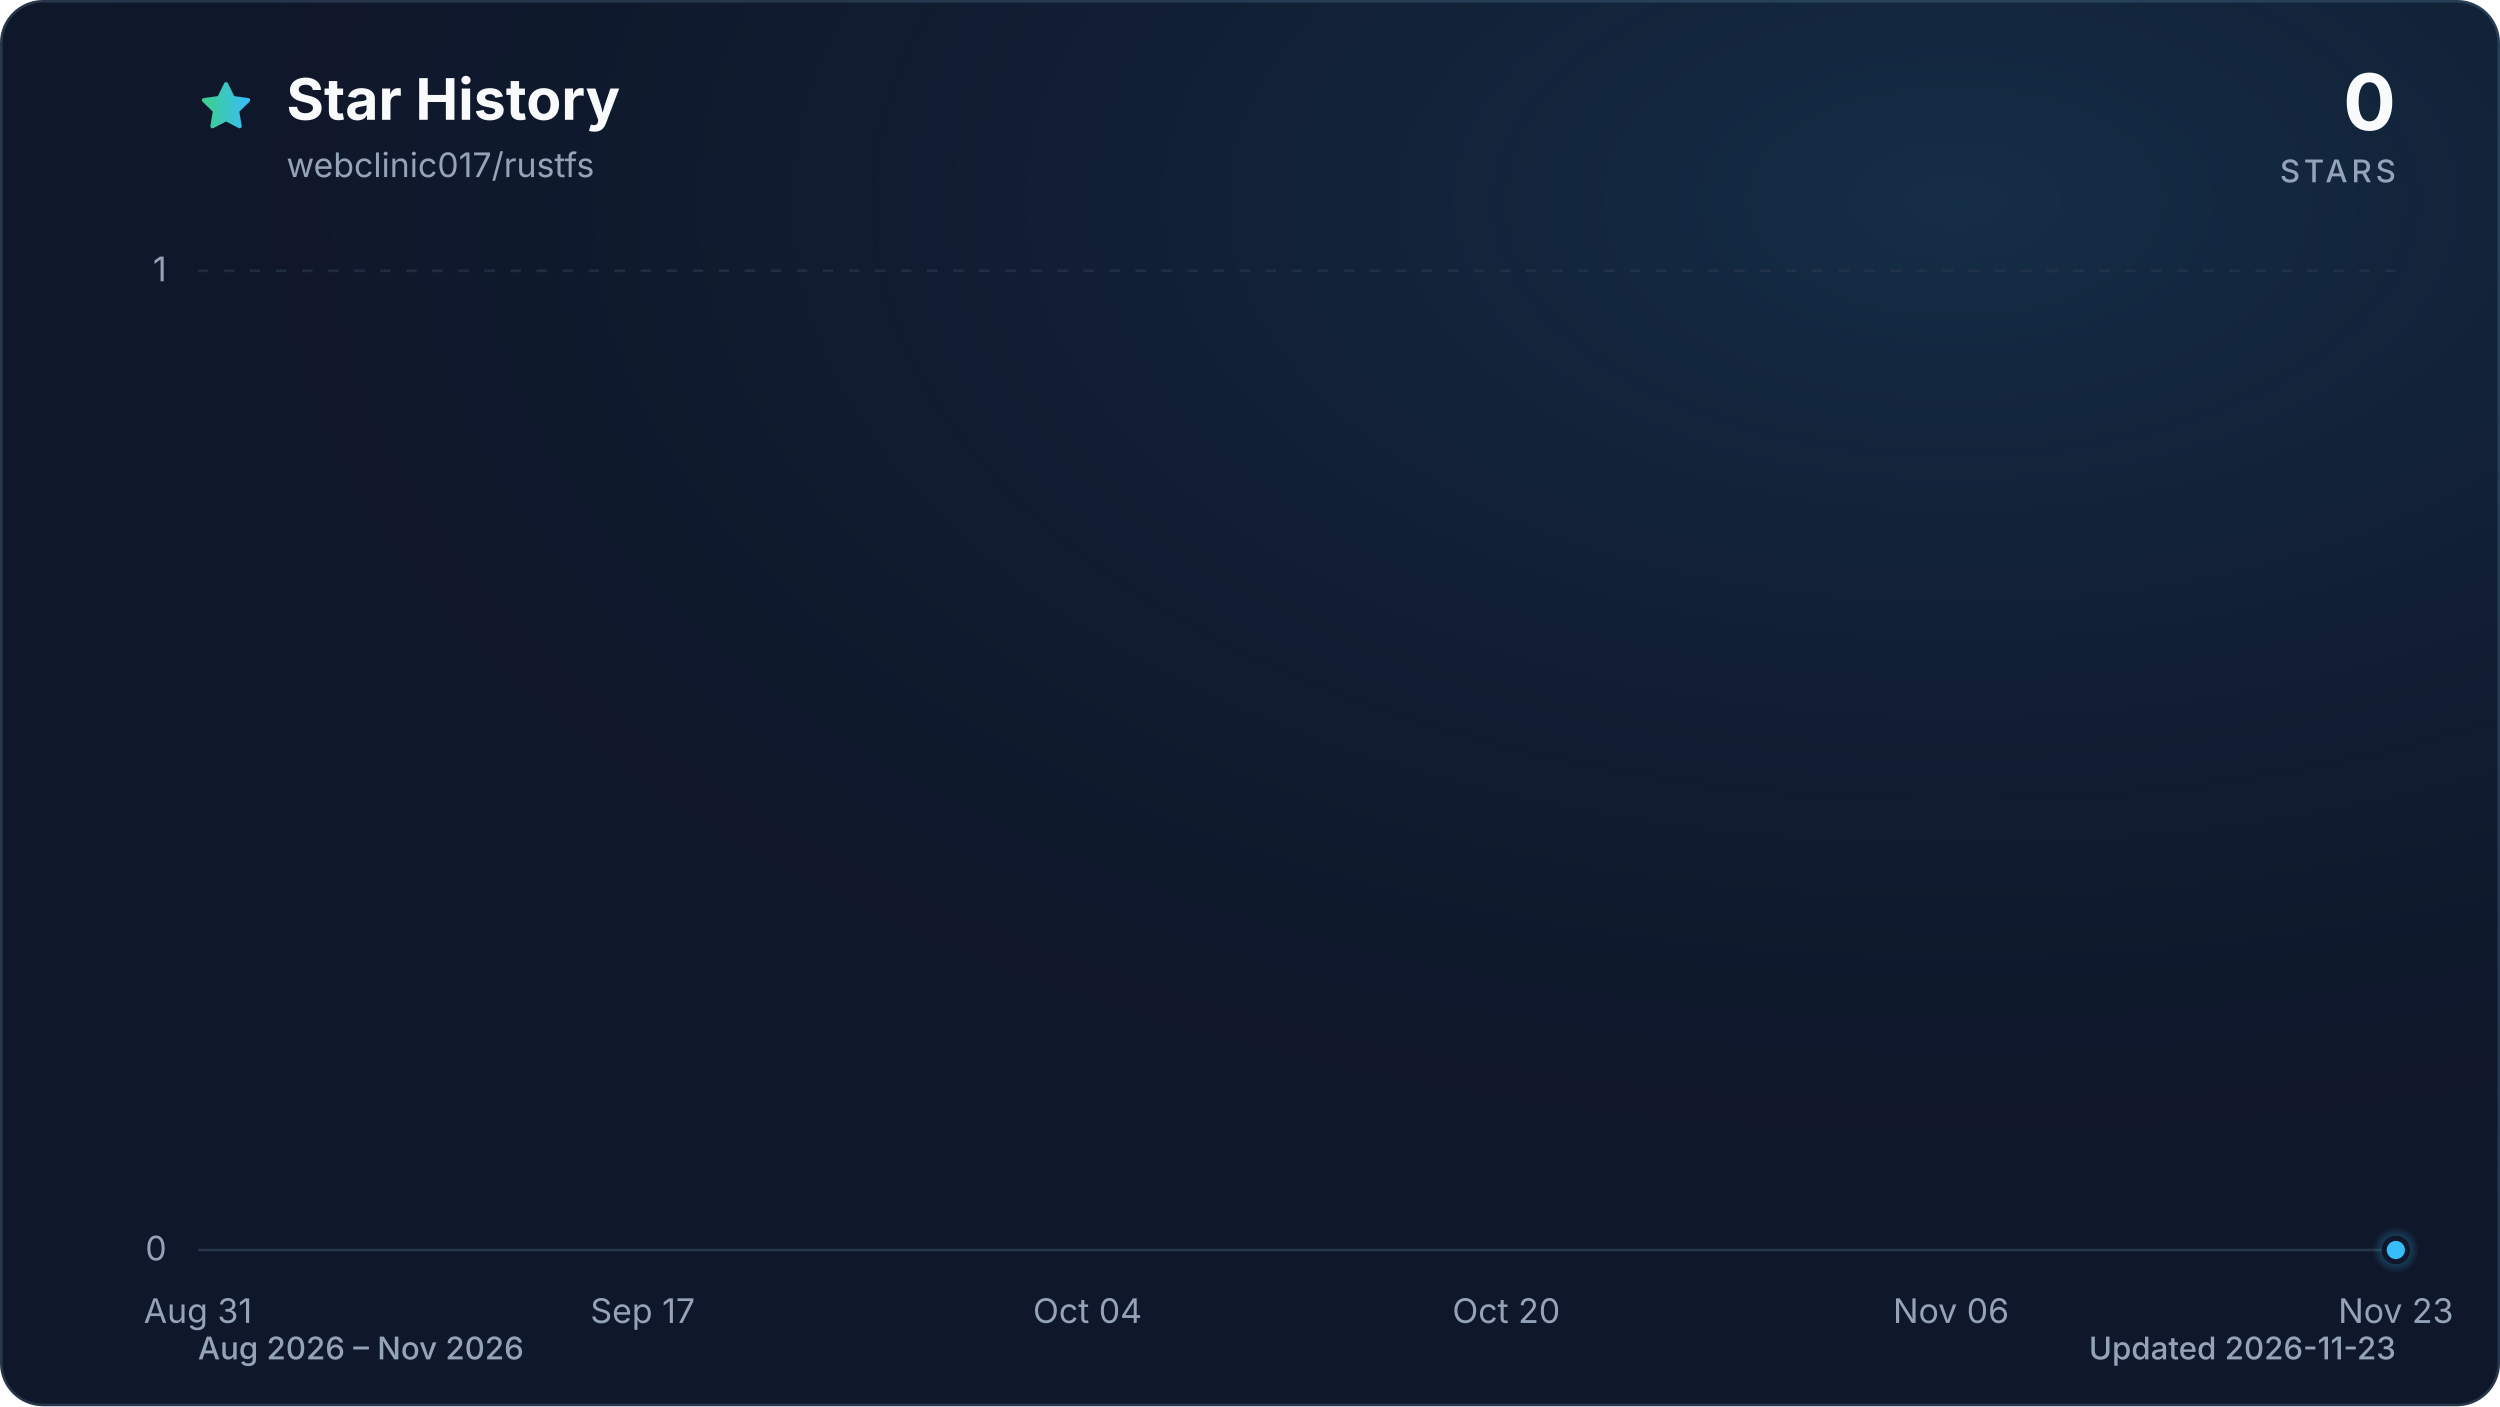
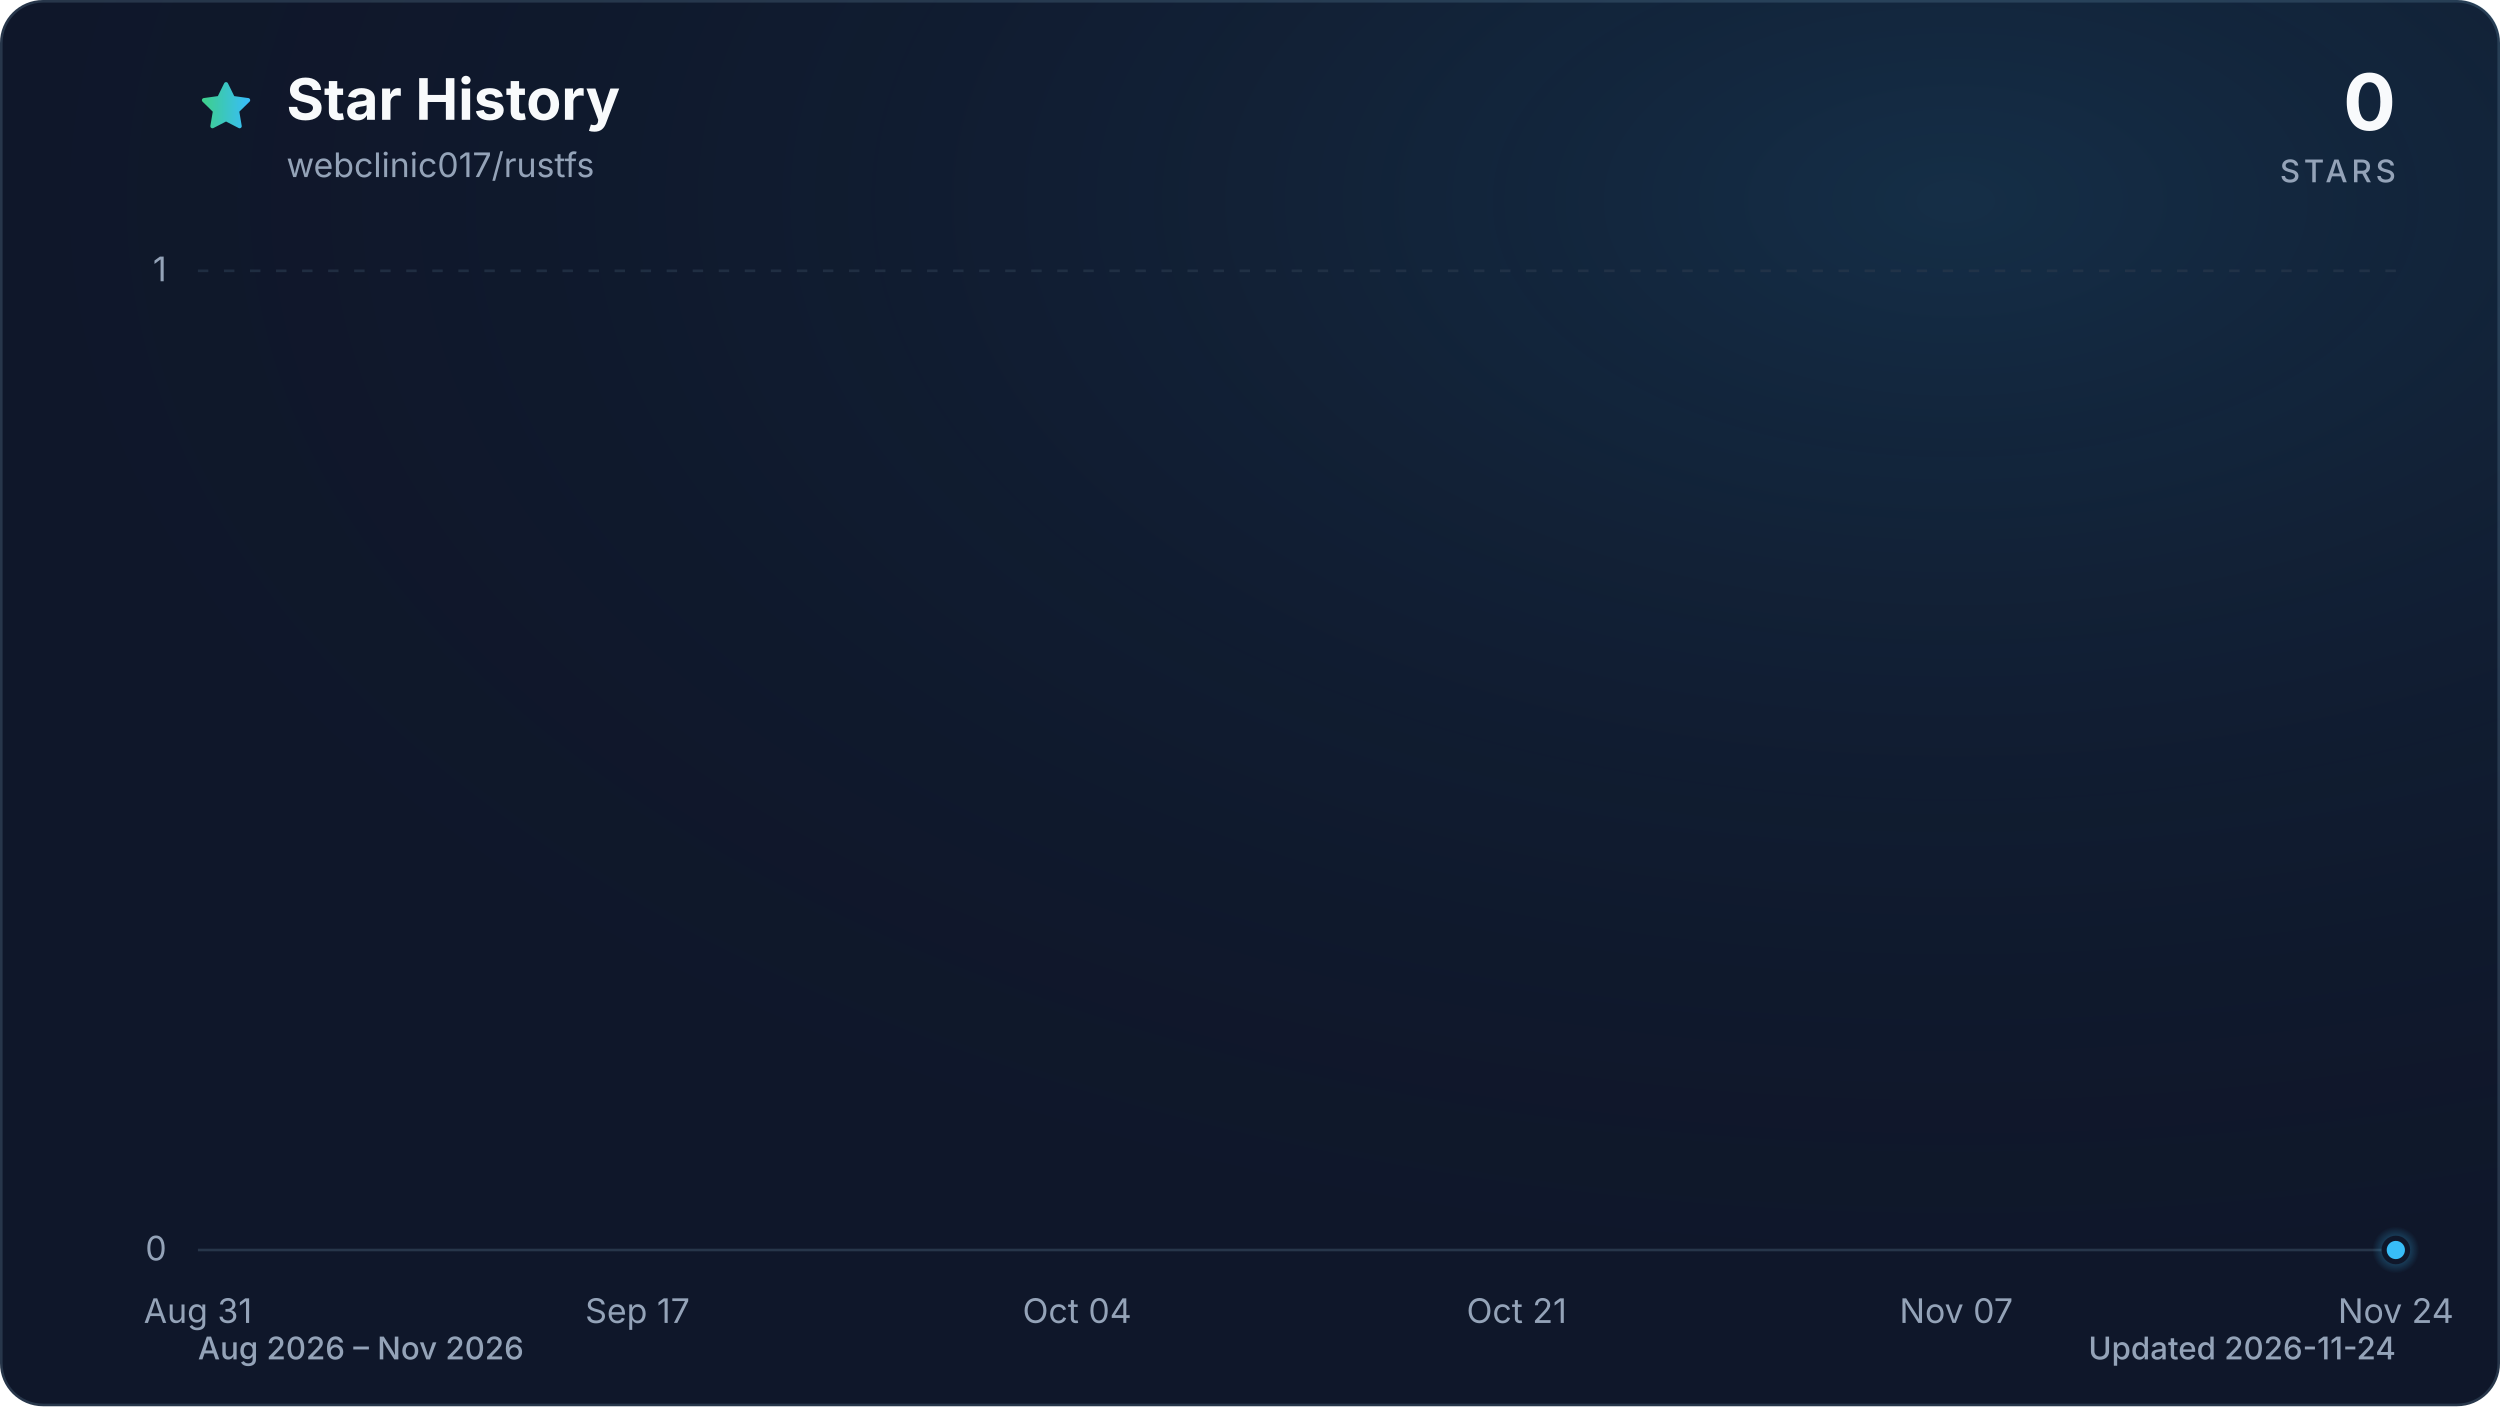
<svg xmlns="http://www.w3.org/2000/svg" viewBox="0 0 960 540" role="img" aria-labelledby="title description" data-style="gradient" data-variant="glow" data-animated="true">
  <defs>
    <linearGradient id="trend" x1="0" y1="0" x2="1" y2="0">
      <stop offset="0%" stop-color="#3ecf8e" />
      <stop offset="100%" stop-color="#38bdf8" />
    </linearGradient>
    <linearGradient id="area" x1="0" y1="0" x2="0" y2="1">
      <stop offset="0%" stop-color="#3ecf8e" stop-opacity="0.30" />
      <stop offset="55%" stop-color="#38bdf8" stop-opacity="0.10" />
      <stop offset="100%" stop-color="#38bdf8" stop-opacity="0.01" />
    </linearGradient>
    <radialGradient id="marker-halo" cx="50%" cy="50%" r="50%">
      <stop offset="0%" stop-color="#38bdf8" stop-opacity="0.55" />
      <stop offset="100%" stop-color="#38bdf8" stop-opacity="0" />
    </radialGradient>
    <radialGradient id="surface-glow" cx="78%" cy="14%" r="80%">
      <stop offset="0%" stop-color="#38bdf8" stop-opacity="0.14" />
      <stop offset="100%" stop-color="#0f172a" stop-opacity="0" />
    </radialGradient>
    <filter id="trend-glow" x="-20%" y="-20%" width="140%" height="140%">
      <feGaussianBlur stdDeviation="7" />
    </filter>
  </defs>
  <style>
.trend-enter{transform-box:fill-box;transform-origin:center;animation:trend-enter 520ms cubic-bezier(0.16,1,0.3,1)}
.marker-enter{transform-box:fill-box;transform-origin:center;animation:marker-enter 320ms cubic-bezier(0.16,1,0.3,1) 200ms both}
.marker-pulse{transform-box:fill-box;transform-origin:center;animation:marker-pulse 2.6s ease-out infinite}
@keyframes trend-enter{from{opacity:.35;transform:translateY(10px)}to{opacity:1;transform:translateY(0)}}
@keyframes marker-enter{from{opacity:0;transform:scale(.4)}to{opacity:1;transform:scale(1)}}
@keyframes marker-pulse{0%{opacity:.5;transform:scale(.7)}70%,100%{opacity:0;transform:scale(2.1)}}
@media (prefers-reduced-motion:reduce){.trend-enter,.marker-enter,.marker-pulse{animation:none!important}}
@media (prefers-reduced-motion:reduce){.marker-pulse{opacity:0}}
</style>
  <rect x="0.5" y="0.5" width="959" height="539" fill="#0f172a" stroke="#27364a" stroke-width="1" rx="16" />
  <rect width="960" height="540" fill="url(#surface-glow)" rx="16" />
  <path d="M12 2.6l2.9 5.9 6.5.9-4.7 4.6 1.1 6.5-5.8-3-5.8 3 1.1-6.5-4.7-4.6 6.5-.9L12 2.6Z" transform="translate(76 30) scale(.9)" fill="url(#trend)" stroke="url(#trend)" stroke-width="1.8" stroke-linejoin="round" aria-hidden="true" />
  <text x="110" y="46" fill="#f8fafc" font-family="ui-sans-serif, system-ui, -apple-system, BlinkMacSystemFont, 'Segoe UI', sans-serif" font-size="22" font-weight="700">Star History</text>
  <text x="110" y="68" fill="#94a3b8" font-family="ui-sans-serif, system-ui, -apple-system, BlinkMacSystemFont, 'Segoe UI', sans-serif" font-size="13">webclinic017/rustfs</text>
  <text x="920" y="50" fill="#f8fafc" font-family="ui-sans-serif, system-ui, -apple-system, BlinkMacSystemFont, 'Segoe UI', sans-serif" font-size="30" font-weight="700" text-anchor="end">0</text>
  <text x="920" y="70" fill="#94a3b8" font-family="ui-sans-serif, system-ui, -apple-system, BlinkMacSystemFont, 'Segoe UI', sans-serif" font-size="12" font-weight="500" letter-spacing="1.5" text-anchor="end">STARS</text>
  <line x1="76" y1="480.0" x2="920" y2="480.0" stroke="#27364a" stroke-width="1" stroke-dasharray="0" opacity="1" />
  <text x="64" y="484.0" fill="#94a3b8" font-family="ui-sans-serif, system-ui, -apple-system, BlinkMacSystemFont, 'Segoe UI', sans-serif" font-size="13" text-anchor="end">0</text>
  <line x1="76" y1="104.0" x2="920" y2="104.0" stroke="#27364a" stroke-width="1" stroke-dasharray="4 6" opacity="0.7" />
  <text x="64" y="108.0" fill="#94a3b8" font-family="ui-sans-serif, system-ui, -apple-system, BlinkMacSystemFont, 'Segoe UI', sans-serif" font-size="13" text-anchor="end">1</text>
  <text x="76.0" y="508" fill="#94a3b8" font-family="ui-sans-serif, system-ui, -apple-system, BlinkMacSystemFont, 'Segoe UI', sans-serif" font-size="13" text-anchor="middle">Aug 31</text>
-   <text x="246.8" y="508" fill="#94a3b8" font-family="ui-sans-serif, system-ui, -apple-system, BlinkMacSystemFont, 'Segoe UI', sans-serif" font-size="13" text-anchor="middle">Sep 17</text>
-   <text x="417.6" y="508" fill="#94a3b8" font-family="ui-sans-serif, system-ui, -apple-system, BlinkMacSystemFont, 'Segoe UI', sans-serif" font-size="13" text-anchor="middle">Oct 04</text>
-   <text x="578.4" y="508" fill="#94a3b8" font-family="ui-sans-serif, system-ui, -apple-system, BlinkMacSystemFont, 'Segoe UI', sans-serif" font-size="13" text-anchor="middle">Oct 20</text>
-   <text x="749.2" y="508" fill="#94a3b8" font-family="ui-sans-serif, system-ui, -apple-system, BlinkMacSystemFont, 'Segoe UI', sans-serif" font-size="13" text-anchor="middle">Nov 06</text>
-   <text x="920.0" y="508" fill="#94a3b8" font-family="ui-sans-serif, system-ui, -apple-system, BlinkMacSystemFont, 'Segoe UI', sans-serif" font-size="13" text-anchor="middle">Nov 23</text>
+   <text x="244.8" y="508" fill="#94a3b8" font-family="ui-sans-serif, system-ui, -apple-system, BlinkMacSystemFont, 'Segoe UI', sans-serif" font-size="13" text-anchor="middle">Sep 17</text>
+   <text x="413.6" y="508" fill="#94a3b8" font-family="ui-sans-serif, system-ui, -apple-system, BlinkMacSystemFont, 'Segoe UI', sans-serif" font-size="13" text-anchor="middle">Oct 04</text>
+   <text x="582.4" y="508" fill="#94a3b8" font-family="ui-sans-serif, system-ui, -apple-system, BlinkMacSystemFont, 'Segoe UI', sans-serif" font-size="13" text-anchor="middle">Oct 21</text>
+   <text x="751.2" y="508" fill="#94a3b8" font-family="ui-sans-serif, system-ui, -apple-system, BlinkMacSystemFont, 'Segoe UI', sans-serif" font-size="13" text-anchor="middle">Nov 07</text>
+   <text x="920.0" y="508" fill="#94a3b8" font-family="ui-sans-serif, system-ui, -apple-system, BlinkMacSystemFont, 'Segoe UI', sans-serif" font-size="13" text-anchor="middle">Nov 24</text>
  <g class="trend-enter">
-     <path d="M 76.0 480.0 C 79.3 480.0, 82.7 480.0, 86.0 480.0 C 89.4 480.0, 92.7 480.0, 96.1 480.0 C 99.4 480.0, 102.8 480.0, 106.1 480.0 C 109.5 480.0, 112.8 480.0, 116.2 480.0 C 119.5 480.0, 122.9 480.0, 126.2 480.0 C 129.6 480.0, 132.9 480.0, 136.3 480.0 C 139.6 480.0, 143.0 480.0, 146.3 480.0 C 149.7 480.0, 153.0 480.0, 156.4 480.0 C 159.7 480.0, 163.1 480.0, 166.4 480.0 C 169.8 480.0, 173.1 480.0, 176.5 480.0 C 179.8 480.0, 183.2 480.0, 186.5 480.0 C 189.9 480.0, 193.2 480.0, 196.6 480.0 C 199.9 480.0, 203.3 480.0, 206.6 480.0 C 210.0 480.0, 213.3 480.0, 216.7 480.0 C 220.0 480.0, 223.4 480.0, 226.7 480.0 C 230.1 480.0, 233.4 480.0, 236.8 480.0 C 240.1 480.0, 243.5 480.0, 246.8 480.0 C 250.2 480.0, 253.5 480.0, 256.9 480.0 C 260.2 480.0, 263.6 480.0, 266.9 480.0 C 270.3 480.0, 273.6 480.0, 277.0 480.0 C 280.3 480.0, 283.7 480.0, 287.0 480.0 C 290.3 480.0, 293.7 480.0, 297.0 480.0 C 300.4 480.0, 303.7 480.0, 307.1 480.0 C 310.4 480.0, 313.8 480.0, 317.1 480.0 C 320.5 480.0, 323.8 480.0, 327.2 480.0 C 330.5 480.0, 333.9 480.0, 337.2 480.0 C 340.6 480.0, 343.9 480.0, 347.3 480.0 C 350.6 480.0, 354.0 480.0, 357.3 480.0 C 360.7 480.0, 364.0 480.0, 367.4 480.0 C 370.7 480.0, 374.1 480.0, 377.4 480.0 C 380.8 480.0, 384.1 480.0, 387.5 480.0 C 390.8 480.0, 394.2 480.0, 397.5 480.0 C 400.9 480.0, 404.2 480.0, 407.6 480.0 C 410.9 480.0, 414.3 480.0, 417.6 480.0 C 421.0 480.0, 424.3 480.0, 427.7 480.0 C 431.0 480.0, 434.4 480.0, 437.7 480.0 C 441.1 480.0, 444.4 480.0, 447.8 480.0 C 451.1 480.0, 454.5 480.0, 457.8 480.0 C 461.2 480.0, 464.5 480.0, 467.9 480.0 C 471.2 480.0, 474.6 480.0, 477.9 480.0 C 481.3 480.0, 484.6 480.0, 488.0 480.0 C 491.3 480.0, 494.7 480.0, 498.0 480.0 C 501.3 480.0, 504.7 480.0, 508.0 480.0 C 511.4 480.0, 514.7 480.0, 518.1 480.0 C 521.4 480.0, 524.8 480.0, 528.1 480.0 C 531.5 480.0, 534.8 480.0, 538.2 480.0 C 541.5 480.0, 544.9 480.0, 548.2 480.0 C 551.6 480.0, 554.9 480.0, 558.3 480.0 C 561.6 480.0, 565.0 480.0, 568.3 480.0 C 571.7 480.0, 575.0 480.0, 578.4 480.0 C 581.7 480.0, 585.1 480.0, 588.4 480.0 C 591.8 480.0, 595.1 480.0, 598.5 480.0 C 601.8 480.0, 605.2 480.0, 608.5 480.0 C 611.9 480.0, 615.2 480.0, 618.6 480.0 C 621.9 480.0, 625.3 480.0, 628.6 480.0 C 632.0 480.0, 635.3 480.0, 638.7 480.0 C 642.0 480.0, 645.4 480.0, 648.7 480.0 C 652.1 480.0, 655.4 480.0, 658.8 480.0 C 662.1 480.0, 665.5 480.0, 668.8 480.0 C 672.2 480.0, 675.5 480.0, 678.9 480.0 C 682.2 480.0, 685.6 480.0, 688.9 480.0 C 692.3 480.0, 695.6 480.0, 699.0 480.0 C 702.3 480.0, 705.7 480.0, 709.0 480.0 C 712.3 480.0, 715.7 480.0, 719.0 480.0 C 722.4 480.0, 725.7 480.0, 729.1 480.0 C 732.4 480.0, 735.8 480.0, 739.1 480.0 C 742.5 480.0, 745.8 480.0, 749.2 480.0 C 752.5 480.0, 755.9 480.0, 759.2 480.0 C 762.6 480.0, 765.9 480.0, 769.3 480.0 C 772.6 480.0, 776.0 480.0, 779.3 480.0 C 782.7 480.0, 786.0 480.0, 789.4 480.0 C 792.7 480.0, 796.1 480.0, 799.4 480.0 C 802.8 480.0, 806.1 480.0, 809.5 480.0 C 812.8 480.0, 816.2 480.0, 819.5 480.0 C 822.9 480.0, 826.2 480.0, 829.6 480.0 C 832.9 480.0, 836.3 480.0, 839.6 480.0 C 843.0 480.0, 846.3 480.0, 849.7 480.0 C 853.0 480.0, 856.4 480.0, 859.7 480.0 C 863.1 480.0, 866.4 480.0, 869.8 480.0 C 873.1 480.0, 876.5 480.0, 879.8 480.0 C 883.2 480.0, 886.5 480.0, 889.9 480.0 C 893.2 480.0, 896.6 480.0, 899.9 480.0 C 903.3 480.0, 906.6 480.0, 910.0 480.0 C 913.3 480.0, 916.7 480.0, 920.0 480.0 L 920.0 480.0 L 76.0 480.0 Z" fill="url(#area)" />
-     <path d="M 76.0 480.0 C 79.3 480.0, 82.7 480.0, 86.0 480.0 C 89.4 480.0, 92.7 480.0, 96.1 480.0 C 99.4 480.0, 102.8 480.0, 106.1 480.0 C 109.5 480.0, 112.8 480.0, 116.2 480.0 C 119.5 480.0, 122.9 480.0, 126.2 480.0 C 129.6 480.0, 132.9 480.0, 136.3 480.0 C 139.6 480.0, 143.0 480.0, 146.3 480.0 C 149.7 480.0, 153.0 480.0, 156.4 480.0 C 159.7 480.0, 163.1 480.0, 166.4 480.0 C 169.8 480.0, 173.1 480.0, 176.5 480.0 C 179.8 480.0, 183.2 480.0, 186.5 480.0 C 189.9 480.0, 193.2 480.0, 196.6 480.0 C 199.9 480.0, 203.3 480.0, 206.6 480.0 C 210.0 480.0, 213.3 480.0, 216.7 480.0 C 220.0 480.0, 223.4 480.0, 226.7 480.0 C 230.1 480.0, 233.4 480.0, 236.8 480.0 C 240.1 480.0, 243.5 480.0, 246.8 480.0 C 250.2 480.0, 253.5 480.0, 256.9 480.0 C 260.2 480.0, 263.6 480.0, 266.9 480.0 C 270.3 480.0, 273.6 480.0, 277.0 480.0 C 280.3 480.0, 283.7 480.0, 287.0 480.0 C 290.3 480.0, 293.7 480.0, 297.0 480.0 C 300.4 480.0, 303.7 480.0, 307.1 480.0 C 310.4 480.0, 313.8 480.0, 317.1 480.0 C 320.5 480.0, 323.8 480.0, 327.2 480.0 C 330.5 480.0, 333.9 480.0, 337.2 480.0 C 340.6 480.0, 343.9 480.0, 347.3 480.0 C 350.6 480.0, 354.0 480.0, 357.3 480.0 C 360.7 480.0, 364.0 480.0, 367.4 480.0 C 370.7 480.0, 374.1 480.0, 377.4 480.0 C 380.8 480.0, 384.1 480.0, 387.5 480.0 C 390.8 480.0, 394.2 480.0, 397.5 480.0 C 400.9 480.0, 404.2 480.0, 407.6 480.0 C 410.9 480.0, 414.3 480.0, 417.6 480.0 C 421.0 480.0, 424.3 480.0, 427.7 480.0 C 431.0 480.0, 434.4 480.0, 437.7 480.0 C 441.1 480.0, 444.4 480.0, 447.8 480.0 C 451.1 480.0, 454.5 480.0, 457.8 480.0 C 461.2 480.0, 464.5 480.0, 467.9 480.0 C 471.2 480.0, 474.6 480.0, 477.9 480.0 C 481.3 480.0, 484.6 480.0, 488.0 480.0 C 491.3 480.0, 494.7 480.0, 498.0 480.0 C 501.3 480.0, 504.7 480.0, 508.0 480.0 C 511.4 480.0, 514.7 480.0, 518.1 480.0 C 521.4 480.0, 524.8 480.0, 528.1 480.0 C 531.5 480.0, 534.8 480.0, 538.2 480.0 C 541.5 480.0, 544.9 480.0, 548.2 480.0 C 551.6 480.0, 554.9 480.0, 558.3 480.0 C 561.6 480.0, 565.0 480.0, 568.3 480.0 C 571.7 480.0, 575.0 480.0, 578.4 480.0 C 581.7 480.0, 585.1 480.0, 588.4 480.0 C 591.8 480.0, 595.1 480.0, 598.5 480.0 C 601.8 480.0, 605.2 480.0, 608.5 480.0 C 611.9 480.0, 615.2 480.0, 618.6 480.0 C 621.9 480.0, 625.3 480.0, 628.6 480.0 C 632.0 480.0, 635.3 480.0, 638.7 480.0 C 642.0 480.0, 645.4 480.0, 648.7 480.0 C 652.1 480.0, 655.4 480.0, 658.8 480.0 C 662.1 480.0, 665.5 480.0, 668.8 480.0 C 672.2 480.0, 675.5 480.0, 678.9 480.0 C 682.2 480.0, 685.6 480.0, 688.9 480.0 C 692.3 480.0, 695.6 480.0, 699.0 480.0 C 702.3 480.0, 705.7 480.0, 709.0 480.0 C 712.3 480.0, 715.7 480.0, 719.0 480.0 C 722.4 480.0, 725.7 480.0, 729.1 480.0 C 732.4 480.0, 735.8 480.0, 739.1 480.0 C 742.5 480.0, 745.8 480.0, 749.2 480.0 C 752.5 480.0, 755.9 480.0, 759.2 480.0 C 762.6 480.0, 765.9 480.0, 769.3 480.0 C 772.6 480.0, 776.0 480.0, 779.3 480.0 C 782.7 480.0, 786.0 480.0, 789.4 480.0 C 792.7 480.0, 796.1 480.0, 799.4 480.0 C 802.8 480.0, 806.1 480.0, 809.5 480.0 C 812.8 480.0, 816.2 480.0, 819.5 480.0 C 822.9 480.0, 826.2 480.0, 829.6 480.0 C 832.9 480.0, 836.3 480.0, 839.6 480.0 C 843.0 480.0, 846.3 480.0, 849.7 480.0 C 853.0 480.0, 856.4 480.0, 859.7 480.0 C 863.1 480.0, 866.4 480.0, 869.8 480.0 C 873.1 480.0, 876.5 480.0, 879.8 480.0 C 883.2 480.0, 886.5 480.0, 889.9 480.0 C 893.2 480.0, 896.6 480.0, 899.9 480.0 C 903.3 480.0, 906.6 480.0, 910.0 480.0 C 913.3 480.0, 916.7 480.0, 920.0 480.0" fill="none" stroke="url(#trend)" stroke-width="12" stroke-linecap="round" stroke-linejoin="round" opacity="0.16" filter="url(#trend-glow)" />
-     <path d="M 76.0 480.0 C 79.3 480.0, 82.7 480.0, 86.0 480.0 C 89.4 480.0, 92.7 480.0, 96.1 480.0 C 99.4 480.0, 102.8 480.0, 106.1 480.0 C 109.5 480.0, 112.8 480.0, 116.2 480.0 C 119.5 480.0, 122.9 480.0, 126.2 480.0 C 129.6 480.0, 132.9 480.0, 136.3 480.0 C 139.6 480.0, 143.0 480.0, 146.3 480.0 C 149.7 480.0, 153.0 480.0, 156.4 480.0 C 159.7 480.0, 163.1 480.0, 166.4 480.0 C 169.8 480.0, 173.1 480.0, 176.5 480.0 C 179.8 480.0, 183.2 480.0, 186.5 480.0 C 189.9 480.0, 193.2 480.0, 196.6 480.0 C 199.9 480.0, 203.3 480.0, 206.6 480.0 C 210.0 480.0, 213.3 480.0, 216.7 480.0 C 220.0 480.0, 223.4 480.0, 226.7 480.0 C 230.1 480.0, 233.4 480.0, 236.8 480.0 C 240.1 480.0, 243.5 480.0, 246.8 480.0 C 250.2 480.0, 253.5 480.0, 256.9 480.0 C 260.2 480.0, 263.6 480.0, 266.9 480.0 C 270.3 480.0, 273.6 480.0, 277.0 480.0 C 280.3 480.0, 283.7 480.0, 287.0 480.0 C 290.3 480.0, 293.7 480.0, 297.0 480.0 C 300.4 480.0, 303.7 480.0, 307.1 480.0 C 310.4 480.0, 313.8 480.0, 317.1 480.0 C 320.5 480.0, 323.8 480.0, 327.2 480.0 C 330.5 480.0, 333.9 480.0, 337.2 480.0 C 340.6 480.0, 343.9 480.0, 347.3 480.0 C 350.6 480.0, 354.0 480.0, 357.3 480.0 C 360.7 480.0, 364.0 480.0, 367.4 480.0 C 370.7 480.0, 374.1 480.0, 377.4 480.0 C 380.8 480.0, 384.1 480.0, 387.5 480.0 C 390.8 480.0, 394.2 480.0, 397.5 480.0 C 400.9 480.0, 404.2 480.0, 407.6 480.0 C 410.9 480.0, 414.3 480.0, 417.6 480.0 C 421.0 480.0, 424.3 480.0, 427.7 480.0 C 431.0 480.0, 434.4 480.0, 437.7 480.0 C 441.1 480.0, 444.4 480.0, 447.8 480.0 C 451.1 480.0, 454.5 480.0, 457.8 480.0 C 461.2 480.0, 464.5 480.0, 467.9 480.0 C 471.2 480.0, 474.6 480.0, 477.9 480.0 C 481.3 480.0, 484.6 480.0, 488.0 480.0 C 491.3 480.0, 494.7 480.0, 498.0 480.0 C 501.3 480.0, 504.7 480.0, 508.0 480.0 C 511.4 480.0, 514.7 480.0, 518.1 480.0 C 521.4 480.0, 524.8 480.0, 528.1 480.0 C 531.5 480.0, 534.8 480.0, 538.2 480.0 C 541.5 480.0, 544.9 480.0, 548.2 480.0 C 551.6 480.0, 554.9 480.0, 558.3 480.0 C 561.6 480.0, 565.0 480.0, 568.3 480.0 C 571.7 480.0, 575.0 480.0, 578.4 480.0 C 581.7 480.0, 585.1 480.0, 588.4 480.0 C 591.8 480.0, 595.1 480.0, 598.5 480.0 C 601.8 480.0, 605.2 480.0, 608.5 480.0 C 611.9 480.0, 615.2 480.0, 618.6 480.0 C 621.9 480.0, 625.3 480.0, 628.6 480.0 C 632.0 480.0, 635.3 480.0, 638.7 480.0 C 642.0 480.0, 645.4 480.0, 648.7 480.0 C 652.1 480.0, 655.4 480.0, 658.8 480.0 C 662.1 480.0, 665.5 480.0, 668.8 480.0 C 672.2 480.0, 675.5 480.0, 678.9 480.0 C 682.2 480.0, 685.6 480.0, 688.9 480.0 C 692.3 480.0, 695.6 480.0, 699.0 480.0 C 702.3 480.0, 705.7 480.0, 709.0 480.0 C 712.3 480.0, 715.7 480.0, 719.0 480.0 C 722.4 480.0, 725.7 480.0, 729.1 480.0 C 732.4 480.0, 735.8 480.0, 739.1 480.0 C 742.5 480.0, 745.8 480.0, 749.2 480.0 C 752.5 480.0, 755.9 480.0, 759.2 480.0 C 762.6 480.0, 765.9 480.0, 769.3 480.0 C 772.6 480.0, 776.0 480.0, 779.3 480.0 C 782.7 480.0, 786.0 480.0, 789.4 480.0 C 792.7 480.0, 796.1 480.0, 799.4 480.0 C 802.8 480.0, 806.1 480.0, 809.5 480.0 C 812.8 480.0, 816.2 480.0, 819.5 480.0 C 822.9 480.0, 826.2 480.0, 829.6 480.0 C 832.9 480.0, 836.3 480.0, 839.6 480.0 C 843.0 480.0, 846.3 480.0, 849.7 480.0 C 853.0 480.0, 856.4 480.0, 859.7 480.0 C 863.1 480.0, 866.4 480.0, 869.8 480.0 C 873.1 480.0, 876.5 480.0, 879.8 480.0 C 883.2 480.0, 886.5 480.0, 889.9 480.0 C 893.2 480.0, 896.6 480.0, 899.9 480.0 C 903.3 480.0, 906.6 480.0, 910.0 480.0 C 913.3 480.0, 916.7 480.0, 920.0 480.0" fill="none" stroke="url(#trend)" stroke-width="3" stroke-linecap="round" stroke-linejoin="round" />
+     <path d="M 76.0 480.0 C 79.3 480.0, 82.6 480.0, 85.9 480.0 C 89.2 480.0, 92.5 480.0, 95.9 480.0 C 99.2 480.0, 102.5 480.0, 105.8 480.0 C 109.1 480.0, 112.4 480.0, 115.7 480.0 C 119.0 480.0, 122.3 480.0, 125.6 480.0 C 129.0 480.0, 132.3 480.0, 135.6 480.0 C 138.9 480.0, 142.2 480.0, 145.5 480.0 C 148.8 480.0, 152.1 480.0, 155.4 480.0 C 158.7 480.0, 162.1 480.0, 165.4 480.0 C 168.7 480.0, 172.0 480.0, 175.3 480.0 C 178.6 480.0, 181.9 480.0, 185.2 480.0 C 188.5 480.0, 191.8 480.0, 195.2 480.0 C 198.5 480.0, 201.8 480.0, 205.1 480.0 C 208.4 480.0, 211.7 480.0, 215.0 480.0 C 218.3 480.0, 221.6 480.0, 224.9 480.0 C 228.3 480.0, 231.6 480.0, 234.9 480.0 C 238.2 480.0, 241.5 480.0, 244.8 480.0 C 248.1 480.0, 251.4 480.0, 254.7 480.0 C 258.0 480.0, 261.3 480.0, 264.7 480.0 C 268.0 480.0, 271.3 480.0, 274.6 480.0 C 277.9 480.0, 281.2 480.0, 284.5 480.0 C 287.8 480.0, 291.1 480.0, 294.4 480.0 C 297.8 480.0, 301.1 480.0, 304.4 480.0 C 307.7 480.0, 311.0 480.0, 314.3 480.0 C 317.6 480.0, 320.9 480.0, 324.2 480.0 C 327.5 480.0, 330.9 480.0, 334.2 480.0 C 337.5 480.0, 340.8 480.0, 344.1 480.0 C 347.4 480.0, 350.7 480.0, 354.0 480.0 C 357.3 480.0, 360.6 480.0, 364.0 480.0 C 367.3 480.0, 370.6 480.0, 373.9 480.0 C 377.2 480.0, 380.5 480.0, 383.8 480.0 C 387.1 480.0, 390.4 480.0, 393.7 480.0 C 397.1 480.0, 400.4 480.0, 403.7 480.0 C 407.0 480.0, 410.3 480.0, 413.6 480.0 C 416.9 480.0, 420.2 480.0, 423.5 480.0 C 426.8 480.0, 430.1 480.0, 433.5 480.0 C 436.8 480.0, 440.1 480.0, 443.4 480.0 C 446.7 480.0, 450.0 480.0, 453.3 480.0 C 456.6 480.0, 459.9 480.0, 463.2 480.0 C 466.6 480.0, 469.9 480.0, 473.2 480.0 C 476.5 480.0, 479.8 480.0, 483.1 480.0 C 486.4 480.0, 489.7 480.0, 493.0 480.0 C 496.3 480.0, 499.7 480.0, 503.0 480.0 C 506.3 480.0, 509.6 480.0, 512.9 480.0 C 516.2 480.0, 519.5 480.0, 522.8 480.0 C 526.1 480.0, 529.4 480.0, 532.8 480.0 C 536.1 480.0, 539.4 480.0, 542.7 480.0 C 546.0 480.0, 549.3 480.0, 552.6 480.0 C 555.9 480.0, 559.2 480.0, 562.5 480.0 C 565.9 480.0, 569.2 480.0, 572.5 480.0 C 575.8 480.0, 579.1 480.0, 582.4 480.0 C 585.7 480.0, 589.0 480.0, 592.3 480.0 C 595.6 480.0, 598.9 480.0, 602.3 480.0 C 605.6 480.0, 608.9 480.0, 612.2 480.0 C 615.5 480.0, 618.8 480.0, 622.1 480.0 C 625.4 480.0, 628.7 480.0, 632.0 480.0 C 635.4 480.0, 638.7 480.0, 642.0 480.0 C 645.3 480.0, 648.6 480.0, 651.9 480.0 C 655.2 480.0, 658.5 480.0, 661.8 480.0 C 665.1 480.0, 668.5 480.0, 671.8 480.0 C 675.1 480.0, 678.4 480.0, 681.7 480.0 C 685.0 480.0, 688.3 480.0, 691.6 480.0 C 694.9 480.0, 698.2 480.0, 701.6 480.0 C 704.9 480.0, 708.2 480.0, 711.5 480.0 C 714.8 480.0, 718.1 480.0, 721.4 480.0 C 724.7 480.0, 728.0 480.0, 731.3 480.0 C 734.7 480.0, 738.0 480.0, 741.3 480.0 C 744.6 480.0, 747.9 480.0, 751.2 480.0 C 754.5 480.0, 757.8 480.0, 761.1 480.0 C 764.4 480.0, 767.7 480.0, 771.1 480.0 C 774.4 480.0, 777.7 480.0, 781.0 480.0 C 784.3 480.0, 787.6 480.0, 790.9 480.0 C 794.2 480.0, 797.5 480.0, 800.8 480.0 C 804.2 480.0, 807.5 480.0, 810.8 480.0 C 814.1 480.0, 817.4 480.0, 820.7 480.0 C 824.0 480.0, 827.3 480.0, 830.6 480.0 C 833.9 480.0, 837.3 480.0, 840.6 480.0 C 843.9 480.0, 847.2 480.0, 850.5 480.0 C 853.8 480.0, 857.1 480.0, 860.4 480.0 C 863.7 480.0, 867.0 480.0, 870.4 480.0 C 873.7 480.0, 877.0 480.0, 880.3 480.0 C 883.6 480.0, 886.9 480.0, 890.2 480.0 C 893.5 480.0, 896.8 480.0, 900.1 480.0 C 903.5 480.0, 906.8 480.0, 910.1 480.0 C 913.4 480.0, 916.7 480.0, 920.0 480.0 L 920.0 480.0 L 76.0 480.0 Z" fill="url(#area)" />
+     <path d="M 76.0 480.0 C 79.3 480.0, 82.6 480.0, 85.9 480.0 C 89.2 480.0, 92.5 480.0, 95.9 480.0 C 99.2 480.0, 102.5 480.0, 105.8 480.0 C 109.1 480.0, 112.4 480.0, 115.7 480.0 C 119.0 480.0, 122.3 480.0, 125.6 480.0 C 129.0 480.0, 132.3 480.0, 135.6 480.0 C 138.9 480.0, 142.2 480.0, 145.5 480.0 C 148.8 480.0, 152.1 480.0, 155.4 480.0 C 158.7 480.0, 162.1 480.0, 165.4 480.0 C 168.7 480.0, 172.0 480.0, 175.3 480.0 C 178.6 480.0, 181.9 480.0, 185.2 480.0 C 188.5 480.0, 191.8 480.0, 195.2 480.0 C 198.5 480.0, 201.8 480.0, 205.1 480.0 C 208.4 480.0, 211.7 480.0, 215.0 480.0 C 218.3 480.0, 221.6 480.0, 224.9 480.0 C 228.3 480.0, 231.6 480.0, 234.9 480.0 C 238.2 480.0, 241.5 480.0, 244.8 480.0 C 248.1 480.0, 251.4 480.0, 254.7 480.0 C 258.0 480.0, 261.3 480.0, 264.7 480.0 C 268.0 480.0, 271.3 480.0, 274.6 480.0 C 277.9 480.0, 281.2 480.0, 284.5 480.0 C 287.8 480.0, 291.1 480.0, 294.4 480.0 C 297.8 480.0, 301.1 480.0, 304.4 480.0 C 307.7 480.0, 311.0 480.0, 314.3 480.0 C 317.6 480.0, 320.9 480.0, 324.2 480.0 C 327.5 480.0, 330.9 480.0, 334.2 480.0 C 337.5 480.0, 340.8 480.0, 344.1 480.0 C 347.4 480.0, 350.7 480.0, 354.0 480.0 C 357.3 480.0, 360.6 480.0, 364.0 480.0 C 367.3 480.0, 370.6 480.0, 373.9 480.0 C 377.2 480.0, 380.5 480.0, 383.8 480.0 C 387.1 480.0, 390.4 480.0, 393.7 480.0 C 397.1 480.0, 400.4 480.0, 403.7 480.0 C 407.0 480.0, 410.3 480.0, 413.6 480.0 C 416.9 480.0, 420.2 480.0, 423.5 480.0 C 426.8 480.0, 430.1 480.0, 433.5 480.0 C 436.8 480.0, 440.1 480.0, 443.4 480.0 C 446.7 480.0, 450.0 480.0, 453.3 480.0 C 456.6 480.0, 459.9 480.0, 463.2 480.0 C 466.6 480.0, 469.9 480.0, 473.2 480.0 C 476.5 480.0, 479.8 480.0, 483.1 480.0 C 486.4 480.0, 489.7 480.0, 493.0 480.0 C 496.3 480.0, 499.7 480.0, 503.0 480.0 C 506.3 480.0, 509.6 480.0, 512.9 480.0 C 516.2 480.0, 519.5 480.0, 522.8 480.0 C 526.1 480.0, 529.4 480.0, 532.8 480.0 C 536.1 480.0, 539.4 480.0, 542.7 480.0 C 546.0 480.0, 549.3 480.0, 552.6 480.0 C 555.9 480.0, 559.2 480.0, 562.5 480.0 C 565.9 480.0, 569.2 480.0, 572.5 480.0 C 575.8 480.0, 579.1 480.0, 582.4 480.0 C 585.7 480.0, 589.0 480.0, 592.3 480.0 C 595.6 480.0, 598.9 480.0, 602.3 480.0 C 605.6 480.0, 608.9 480.0, 612.2 480.0 C 615.5 480.0, 618.8 480.0, 622.1 480.0 C 625.4 480.0, 628.7 480.0, 632.0 480.0 C 635.4 480.0, 638.7 480.0, 642.0 480.0 C 645.3 480.0, 648.6 480.0, 651.9 480.0 C 655.2 480.0, 658.5 480.0, 661.8 480.0 C 665.1 480.0, 668.5 480.0, 671.8 480.0 C 675.1 480.0, 678.4 480.0, 681.7 480.0 C 685.0 480.0, 688.3 480.0, 691.6 480.0 C 694.9 480.0, 698.2 480.0, 701.6 480.0 C 704.9 480.0, 708.2 480.0, 711.5 480.0 C 714.8 480.0, 718.1 480.0, 721.4 480.0 C 724.7 480.0, 728.0 480.0, 731.3 480.0 C 734.7 480.0, 738.0 480.0, 741.3 480.0 C 744.6 480.0, 747.9 480.0, 751.2 480.0 C 754.5 480.0, 757.8 480.0, 761.1 480.0 C 764.4 480.0, 767.7 480.0, 771.1 480.0 C 774.4 480.0, 777.7 480.0, 781.0 480.0 C 784.3 480.0, 787.6 480.0, 790.9 480.0 C 794.2 480.0, 797.5 480.0, 800.8 480.0 C 804.2 480.0, 807.5 480.0, 810.8 480.0 C 814.1 480.0, 817.4 480.0, 820.7 480.0 C 824.0 480.0, 827.3 480.0, 830.6 480.0 C 833.9 480.0, 837.3 480.0, 840.6 480.0 C 843.9 480.0, 847.2 480.0, 850.5 480.0 C 853.8 480.0, 857.1 480.0, 860.4 480.0 C 863.7 480.0, 867.0 480.0, 870.4 480.0 C 873.7 480.0, 877.0 480.0, 880.3 480.0 C 883.6 480.0, 886.9 480.0, 890.2 480.0 C 893.5 480.0, 896.8 480.0, 900.1 480.0 C 903.5 480.0, 906.8 480.0, 910.1 480.0 C 913.4 480.0, 916.7 480.0, 920.0 480.0" fill="none" stroke="url(#trend)" stroke-width="12" stroke-linecap="round" stroke-linejoin="round" opacity="0.16" filter="url(#trend-glow)" />
+     <path d="M 76.0 480.0 C 79.3 480.0, 82.6 480.0, 85.9 480.0 C 89.2 480.0, 92.5 480.0, 95.9 480.0 C 99.2 480.0, 102.5 480.0, 105.8 480.0 C 109.1 480.0, 112.4 480.0, 115.7 480.0 C 119.0 480.0, 122.3 480.0, 125.6 480.0 C 129.0 480.0, 132.3 480.0, 135.6 480.0 C 138.9 480.0, 142.2 480.0, 145.5 480.0 C 148.8 480.0, 152.1 480.0, 155.4 480.0 C 158.7 480.0, 162.1 480.0, 165.4 480.0 C 168.7 480.0, 172.0 480.0, 175.3 480.0 C 178.6 480.0, 181.9 480.0, 185.2 480.0 C 188.5 480.0, 191.8 480.0, 195.2 480.0 C 198.5 480.0, 201.8 480.0, 205.1 480.0 C 208.4 480.0, 211.7 480.0, 215.0 480.0 C 218.3 480.0, 221.6 480.0, 224.9 480.0 C 228.3 480.0, 231.6 480.0, 234.9 480.0 C 238.2 480.0, 241.5 480.0, 244.8 480.0 C 248.1 480.0, 251.4 480.0, 254.7 480.0 C 258.0 480.0, 261.3 480.0, 264.7 480.0 C 268.0 480.0, 271.3 480.0, 274.6 480.0 C 277.9 480.0, 281.2 480.0, 284.5 480.0 C 287.8 480.0, 291.1 480.0, 294.4 480.0 C 297.8 480.0, 301.1 480.0, 304.4 480.0 C 307.7 480.0, 311.0 480.0, 314.3 480.0 C 317.6 480.0, 320.9 480.0, 324.2 480.0 C 327.5 480.0, 330.9 480.0, 334.2 480.0 C 337.5 480.0, 340.8 480.0, 344.1 480.0 C 347.4 480.0, 350.7 480.0, 354.0 480.0 C 357.3 480.0, 360.6 480.0, 364.0 480.0 C 367.3 480.0, 370.6 480.0, 373.9 480.0 C 377.2 480.0, 380.5 480.0, 383.8 480.0 C 387.1 480.0, 390.4 480.0, 393.7 480.0 C 397.1 480.0, 400.4 480.0, 403.7 480.0 C 407.0 480.0, 410.3 480.0, 413.6 480.0 C 416.9 480.0, 420.2 480.0, 423.5 480.0 C 426.8 480.0, 430.1 480.0, 433.5 480.0 C 436.8 480.0, 440.1 480.0, 443.4 480.0 C 446.7 480.0, 450.0 480.0, 453.3 480.0 C 456.6 480.0, 459.9 480.0, 463.2 480.0 C 466.6 480.0, 469.9 480.0, 473.2 480.0 C 476.5 480.0, 479.8 480.0, 483.1 480.0 C 486.4 480.0, 489.7 480.0, 493.0 480.0 C 496.3 480.0, 499.7 480.0, 503.0 480.0 C 506.3 480.0, 509.6 480.0, 512.9 480.0 C 516.2 480.0, 519.5 480.0, 522.8 480.0 C 526.1 480.0, 529.4 480.0, 532.8 480.0 C 536.1 480.0, 539.4 480.0, 542.7 480.0 C 546.0 480.0, 549.3 480.0, 552.6 480.0 C 555.9 480.0, 559.2 480.0, 562.5 480.0 C 565.9 480.0, 569.2 480.0, 572.5 480.0 C 575.8 480.0, 579.1 480.0, 582.4 480.0 C 585.7 480.0, 589.0 480.0, 592.3 480.0 C 595.6 480.0, 598.9 480.0, 602.3 480.0 C 605.6 480.0, 608.9 480.0, 612.2 480.0 C 615.5 480.0, 618.8 480.0, 622.1 480.0 C 625.4 480.0, 628.7 480.0, 632.0 480.0 C 635.4 480.0, 638.7 480.0, 642.0 480.0 C 645.3 480.0, 648.6 480.0, 651.9 480.0 C 655.2 480.0, 658.5 480.0, 661.8 480.0 C 665.1 480.0, 668.5 480.0, 671.8 480.0 C 675.1 480.0, 678.4 480.0, 681.7 480.0 C 685.0 480.0, 688.3 480.0, 691.6 480.0 C 694.9 480.0, 698.2 480.0, 701.6 480.0 C 704.9 480.0, 708.2 480.0, 711.5 480.0 C 714.8 480.0, 718.1 480.0, 721.4 480.0 C 724.7 480.0, 728.0 480.0, 731.3 480.0 C 734.7 480.0, 738.0 480.0, 741.3 480.0 C 744.6 480.0, 747.9 480.0, 751.2 480.0 C 754.5 480.0, 757.8 480.0, 761.1 480.0 C 764.4 480.0, 767.7 480.0, 771.1 480.0 C 774.4 480.0, 777.7 480.0, 781.0 480.0 C 784.3 480.0, 787.6 480.0, 790.9 480.0 C 794.2 480.0, 797.5 480.0, 800.8 480.0 C 804.2 480.0, 807.5 480.0, 810.8 480.0 C 814.1 480.0, 817.4 480.0, 820.7 480.0 C 824.0 480.0, 827.3 480.0, 830.6 480.0 C 833.9 480.0, 837.3 480.0, 840.6 480.0 C 843.9 480.0, 847.2 480.0, 850.5 480.0 C 853.8 480.0, 857.1 480.0, 860.4 480.0 C 863.7 480.0, 867.0 480.0, 870.4 480.0 C 873.7 480.0, 877.0 480.0, 880.3 480.0 C 883.6 480.0, 886.9 480.0, 890.2 480.0 C 893.5 480.0, 896.8 480.0, 900.1 480.0 C 903.5 480.0, 906.8 480.0, 910.1 480.0 C 913.4 480.0, 916.7 480.0, 920.0 480.0" fill="none" stroke="url(#trend)" stroke-width="3" stroke-linecap="round" stroke-linejoin="round" />
  </g>
  <g class="marker-enter">
    <circle class="marker-pulse" cx="920.0" cy="480.0" r="9" fill="url(#marker-halo)" />
    <circle cx="920.0" cy="480.0" r="4.5" fill="#38bdf8" stroke="#0f172a" stroke-width="2" />
  </g>
  <text x="76" y="522" fill="#94a3b8" font-family="ui-sans-serif, system-ui, -apple-system, BlinkMacSystemFont, 'Segoe UI', sans-serif" font-size="12" font-weight="500">Aug 2026 – Nov 2026</text>
-   <text x="920" y="522" fill="#94a3b8" font-family="ui-sans-serif, system-ui, -apple-system, BlinkMacSystemFont, 'Segoe UI', sans-serif" font-size="12" font-weight="500" text-anchor="end">Updated 2026-11-23</text>
+   <text x="920" y="522" fill="#94a3b8" font-family="ui-sans-serif, system-ui, -apple-system, BlinkMacSystemFont, 'Segoe UI', sans-serif" font-size="12" font-weight="500" text-anchor="end">Updated 2026-11-24</text>
</svg>
